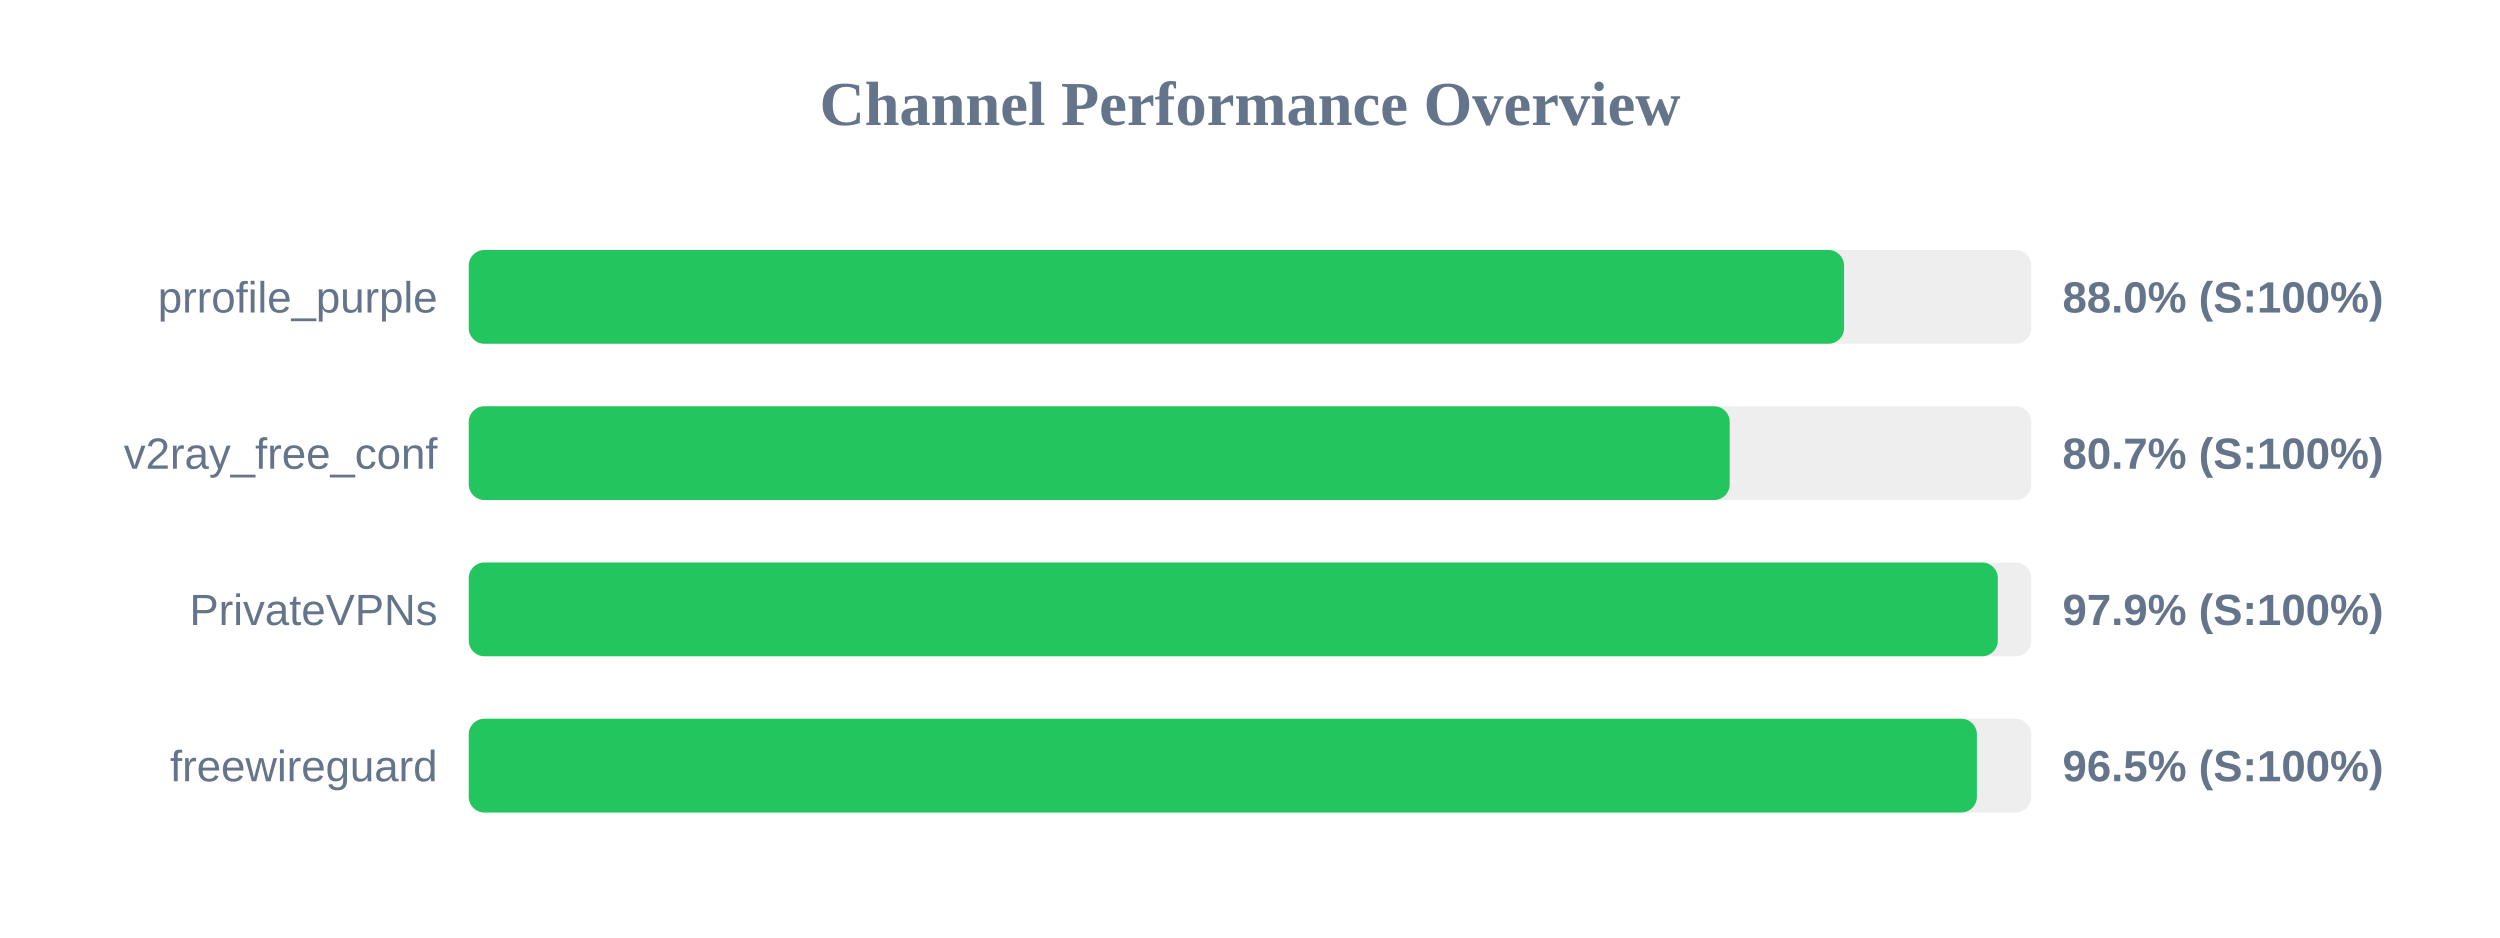
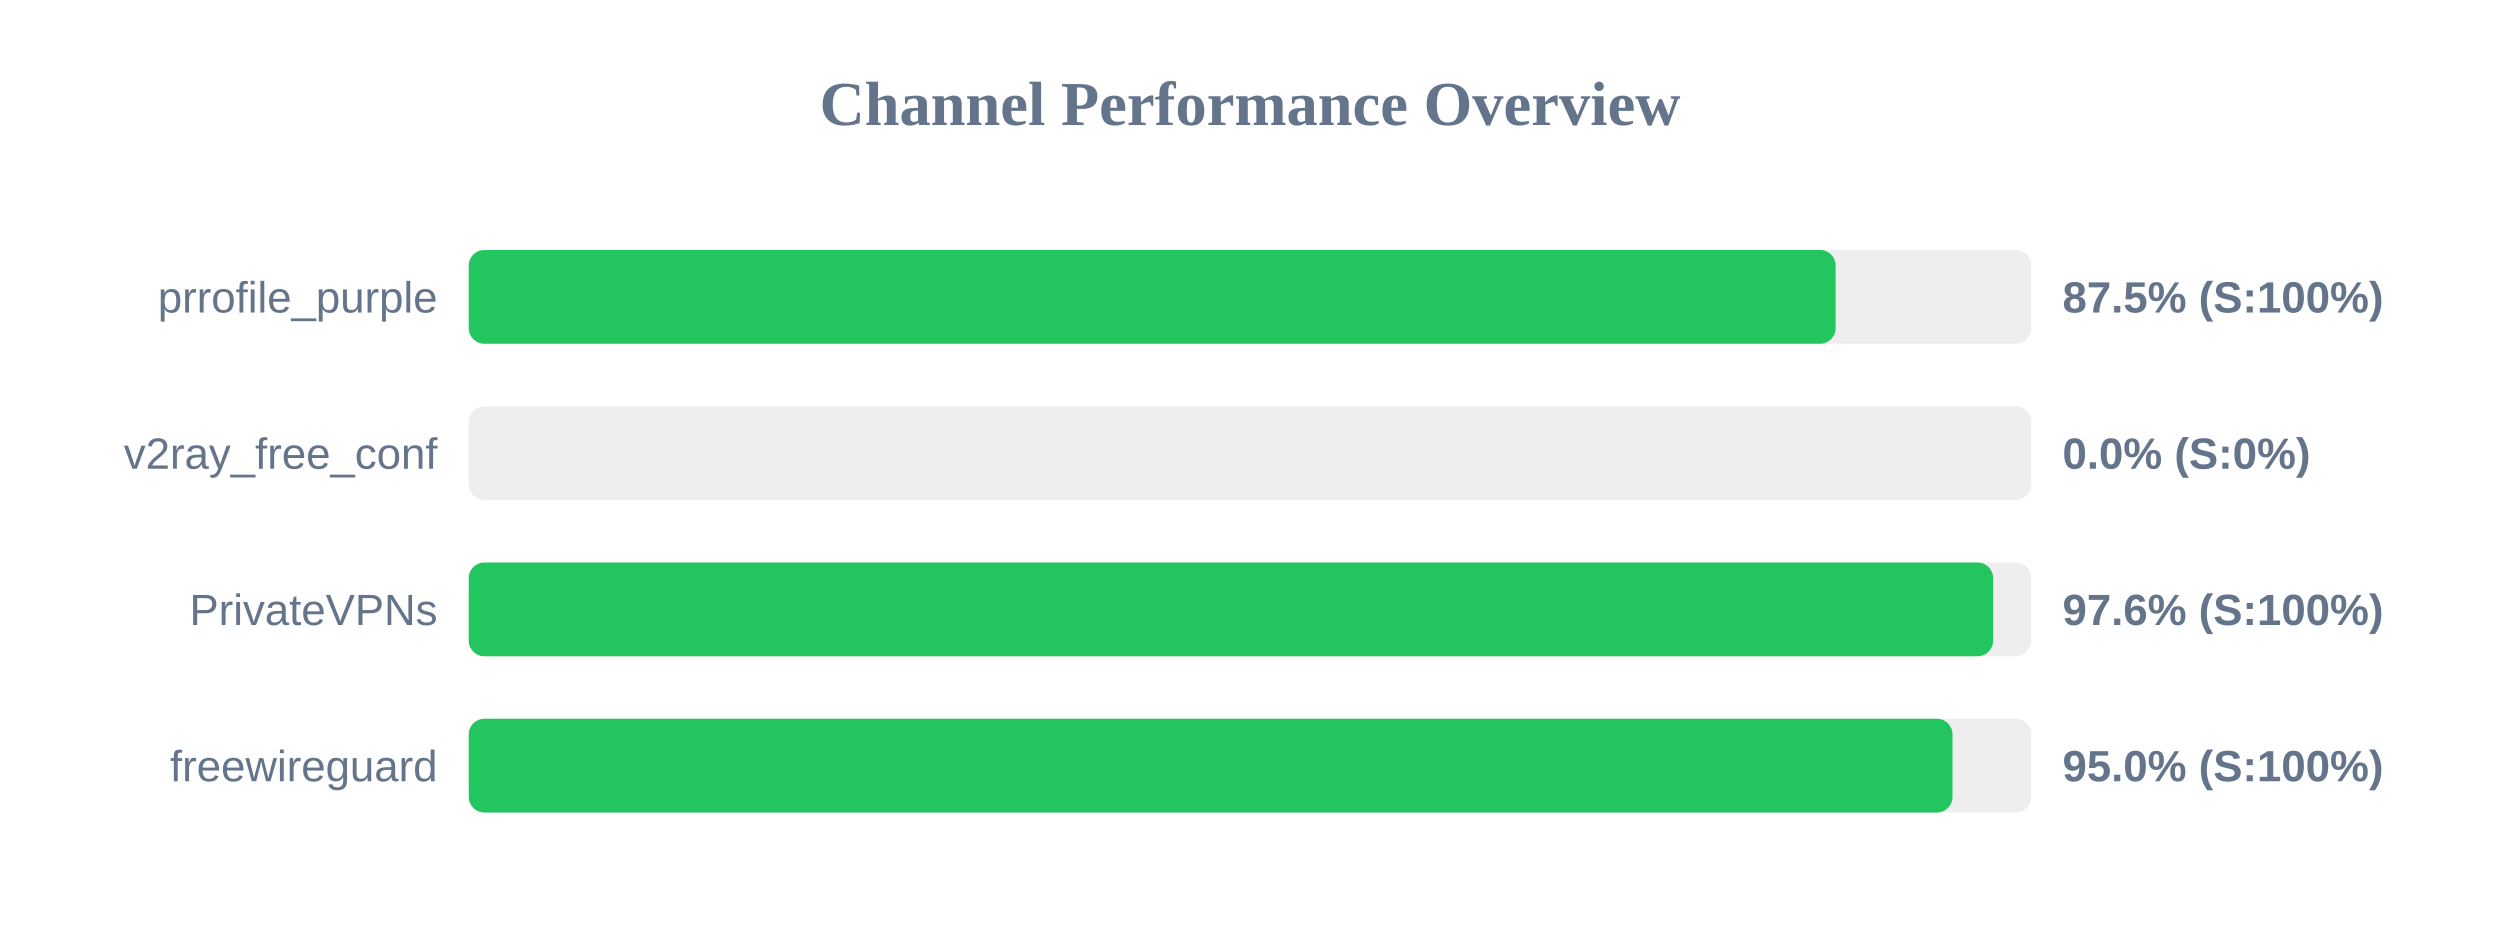
<svg xmlns="http://www.w3.org/2000/svg" width="800" height="300" version="1.1">
  <style>
        .row { font: 14px Arial; fill: #64748b; }
        .score { font: bold 14px Arial; fill: #64748b; }
    </style>
  <text x="400" y="40" text-anchor="middle" font-size="20px" font-weight="bold" fill="#64748b">Channel Performance Overview</text>
  <rect x="150" y="80" width="500" height="30" fill="#eee" rx="5" />
-   <rect x="150" y="80" width="440.1" height="30" fill="#22c55e" rx="5" />
+   <rect x="150" y="80" width="437.4" height="30" fill="#22c55e" rx="5" />
  <text x="140" y="100" text-anchor="end" class="row">prrofile_purple</text>
-   <text x="660" y="100" text-anchor="start" class="score">88.0% (S:100%)</text>
+   <text x="660" y="100" text-anchor="start" class="score">87.5% (S:100%)</text>
  <rect x="150" y="130" width="500" height="30" fill="#eee" rx="5" />
-   <rect x="150" y="130" width="403.5" height="30" fill="#22c55e" rx="5" />
+   <rect x="150" y="130" width="0.0" height="30" fill="#ef4444" rx="5" />
  <text x="140" y="150" text-anchor="end" class="row">v2ray_free_conf</text>
-   <text x="660" y="150" text-anchor="start" class="score">80.7% (S:100%)</text>
+   <text x="660" y="150" text-anchor="start" class="score">0.0% (S:0%)</text>
  <rect x="150" y="180" width="500" height="30" fill="#eee" rx="5" />
-   <rect x="150" y="180" width="489.3" height="30" fill="#22c55e" rx="5" />
+   <rect x="150" y="180" width="487.8" height="30" fill="#22c55e" rx="5" />
  <text x="140" y="200" text-anchor="end" class="row">PrivateVPNs</text>
-   <text x="660" y="200" text-anchor="start" class="score">97.9% (S:100%)</text>
+   <text x="660" y="200" text-anchor="start" class="score">97.6% (S:100%)</text>
  <rect x="150" y="230" width="500" height="30" fill="#eee" rx="5" />
-   <rect x="150" y="230" width="482.6" height="30" fill="#22c55e" rx="5" />
+   <rect x="150" y="230" width="474.8" height="30" fill="#22c55e" rx="5" />
  <text x="140" y="250" text-anchor="end" class="row">freewireguard</text>
-   <text x="660" y="250" text-anchor="start" class="score">96.5% (S:100%)</text>
+   <text x="660" y="250" text-anchor="start" class="score">95.0% (S:100%)</text>
</svg>
